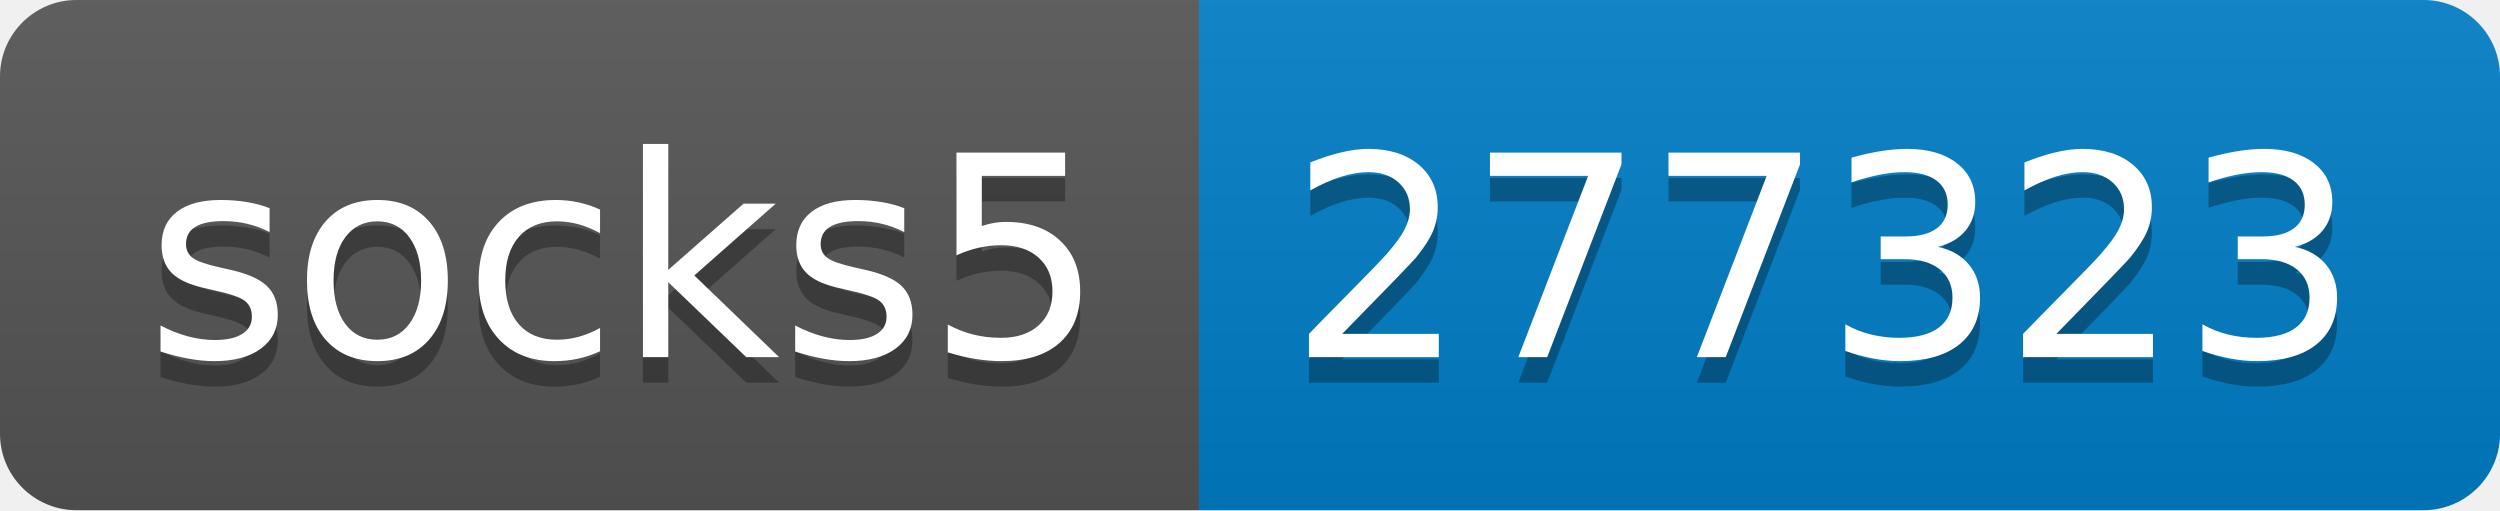
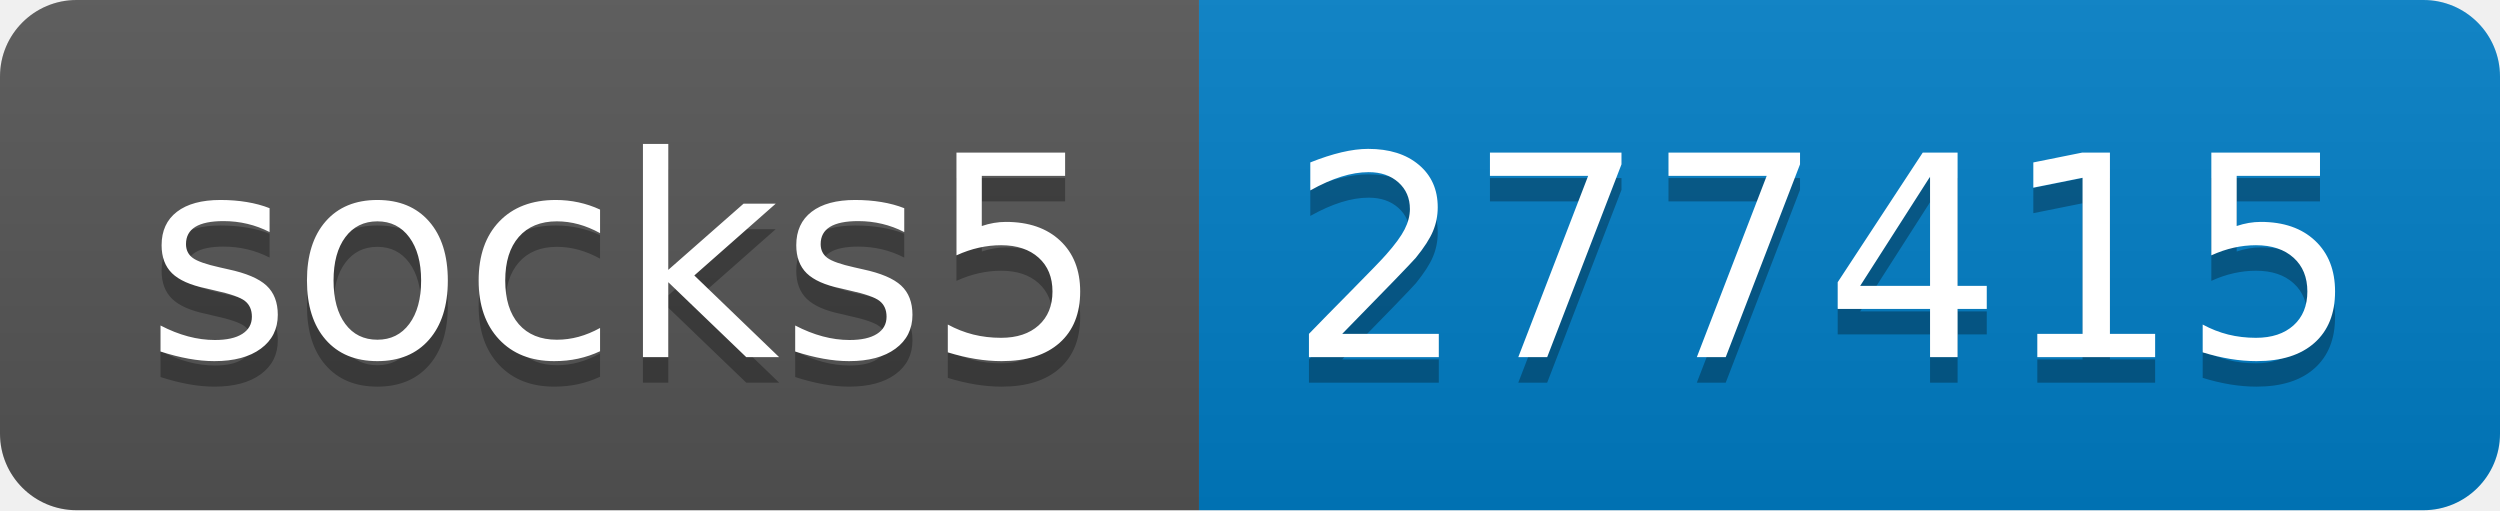
- <svg xmlns="http://www.w3.org/2000/svg" width="98" height="20" role="img" aria-label="socks5: 277323">
+ <svg xmlns="http://www.w3.org/2000/svg" width="98" height="20" role="img" aria-label="socks5: 277415">
  <linearGradient id="s" x2="0" y2="100%">
    <stop offset="0" stop-color="#bbb" stop-opacity=".1" />
    <stop offset="1" stop-opacity=".1" />
  </linearGradient>
  <clipPath id="r">
    <rect width="98" height="20" rx="3" fill="#fff" />
  </clipPath>
  <g clip-path="url(#r)">
    <rect width="47" height="20" fill="#555" />
    <rect x="47" width="51" height="20" fill="#007ec6" />
    <rect width="98" height="20" fill="url(#s)" />
  </g>
  <g fill="#fff" text-anchor="middle" font-family="Verdana,Geneva,DejaVu Sans,sans-serif" text-rendering="geometricPrecision" font-size="110">
    <text aria-hidden="true" x="245" y="150" fill="#010101" fill-opacity=".3" transform="scale(.1)" textLength="370">socks5</text>
    <text x="245" y="140" transform="scale(.1)" fill="#fff" textLength="370">socks5</text>
-     <text aria-hidden="true" x="715" y="150" fill="#010101" fill-opacity=".3" transform="scale(.1)" textLength="410">277323</text>
-     <text x="715" y="140" transform="scale(.1)" fill="#fff" textLength="410">277323</text>
+     <text aria-hidden="true" x="715" y="150" fill="#010101" fill-opacity=".3" transform="scale(.1)" textLength="410">277415</text>
+     <text x="715" y="140" transform="scale(.1)" fill="#fff" textLength="410">277415</text>
  </g>
</svg>
